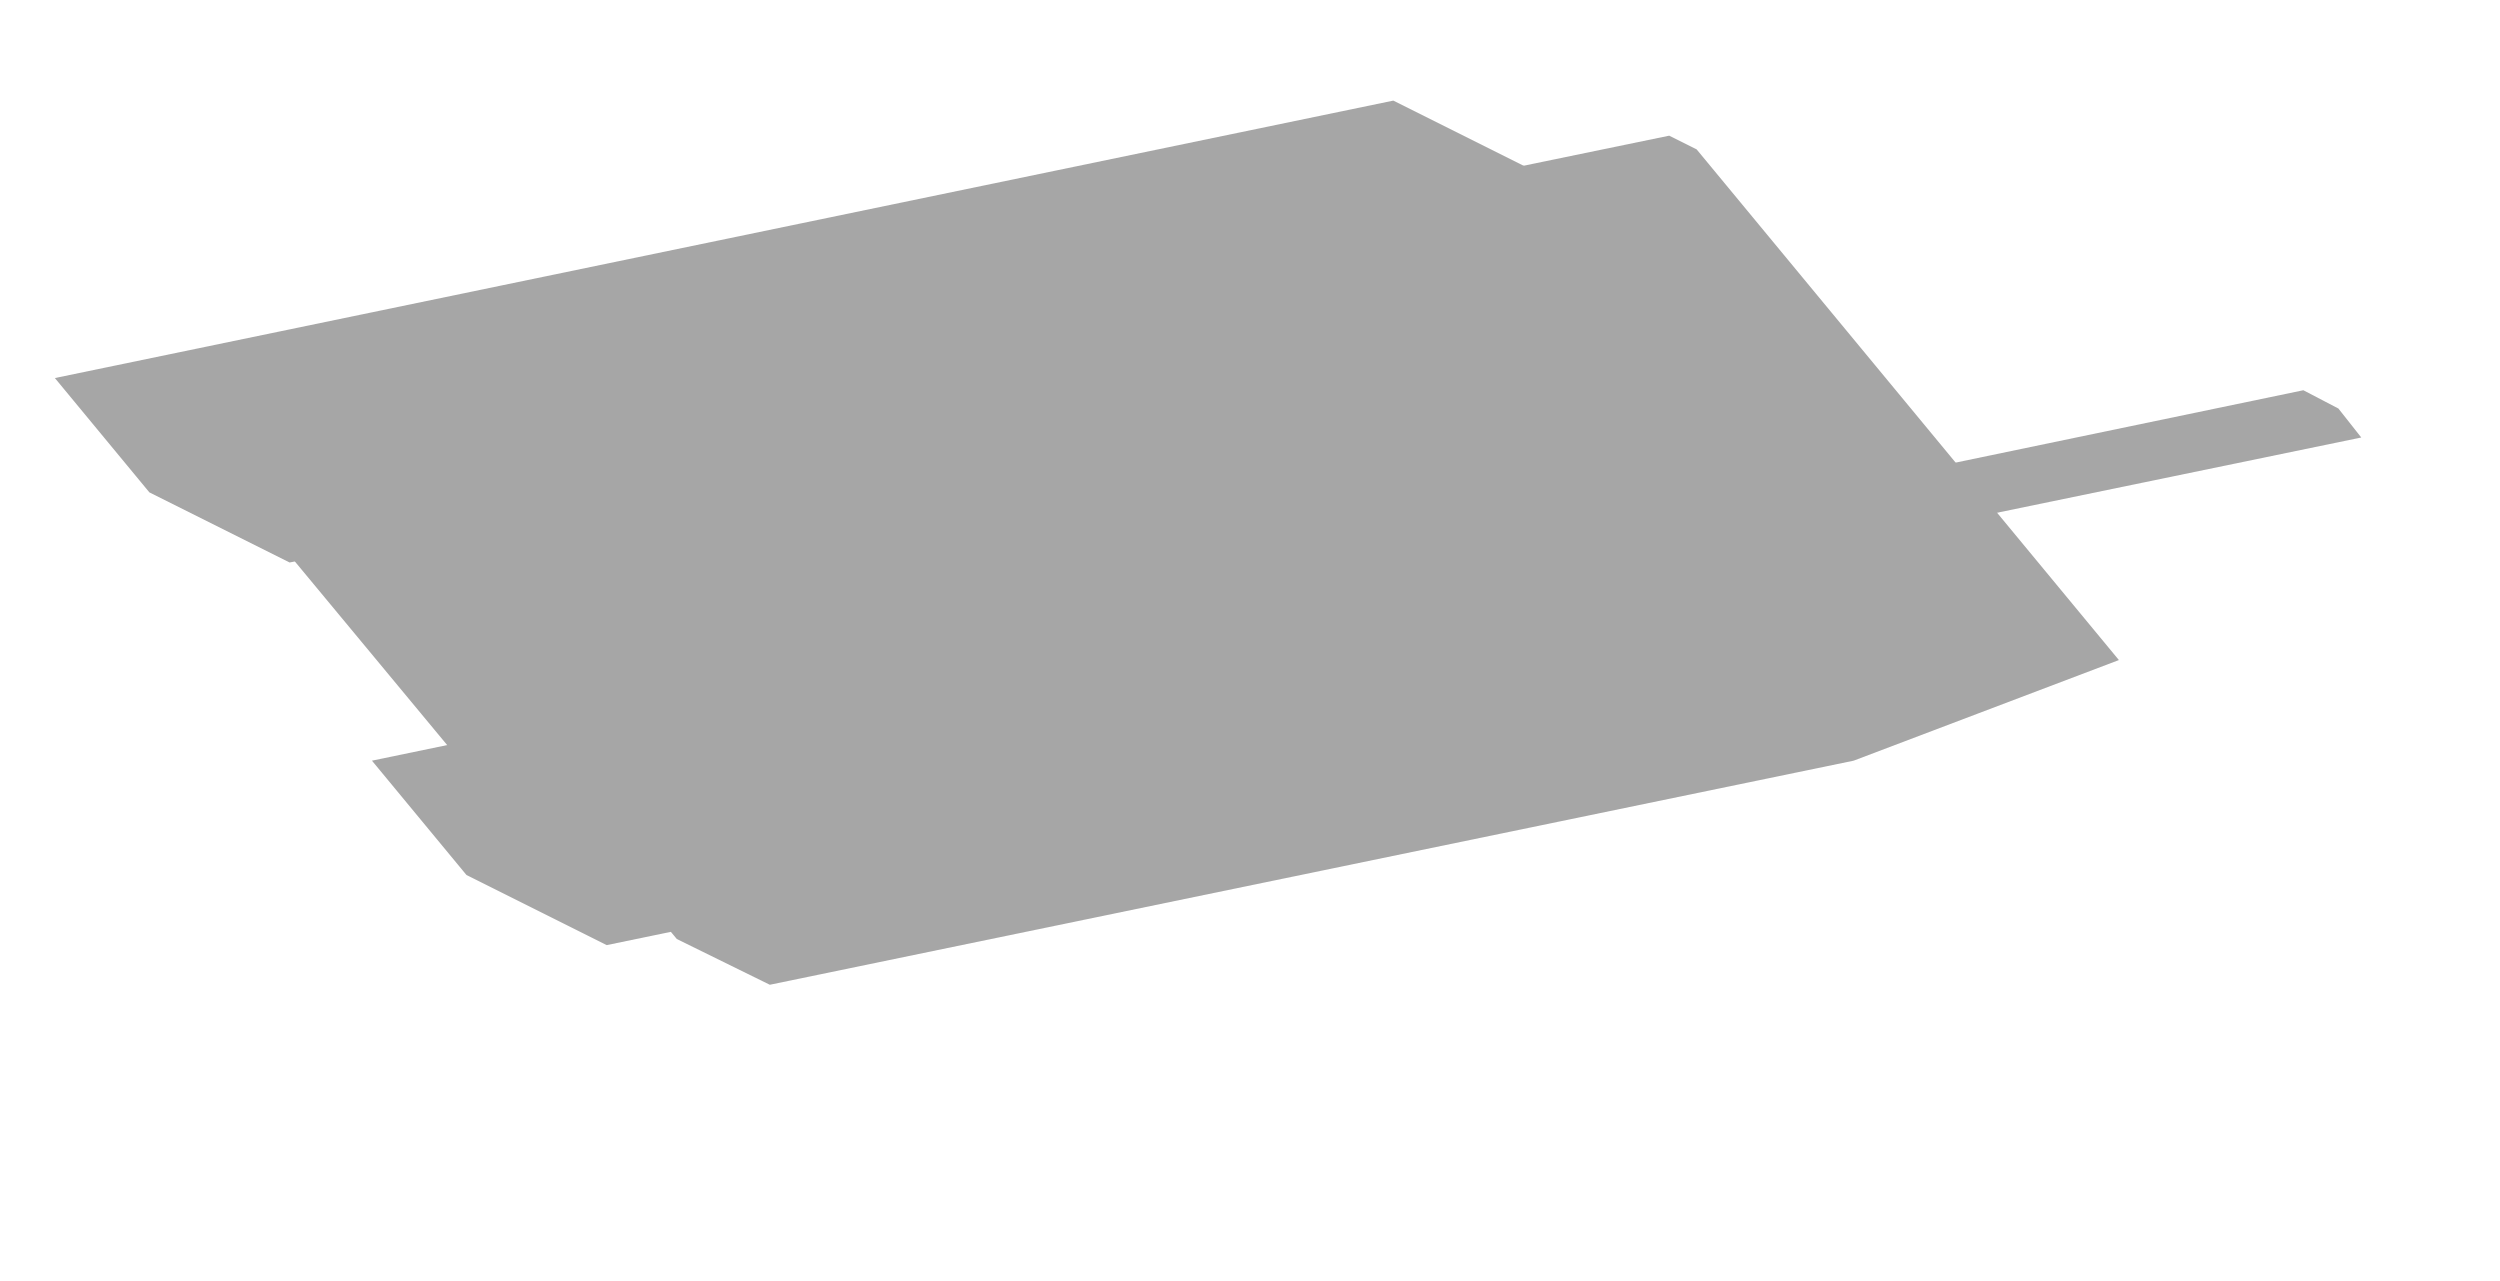
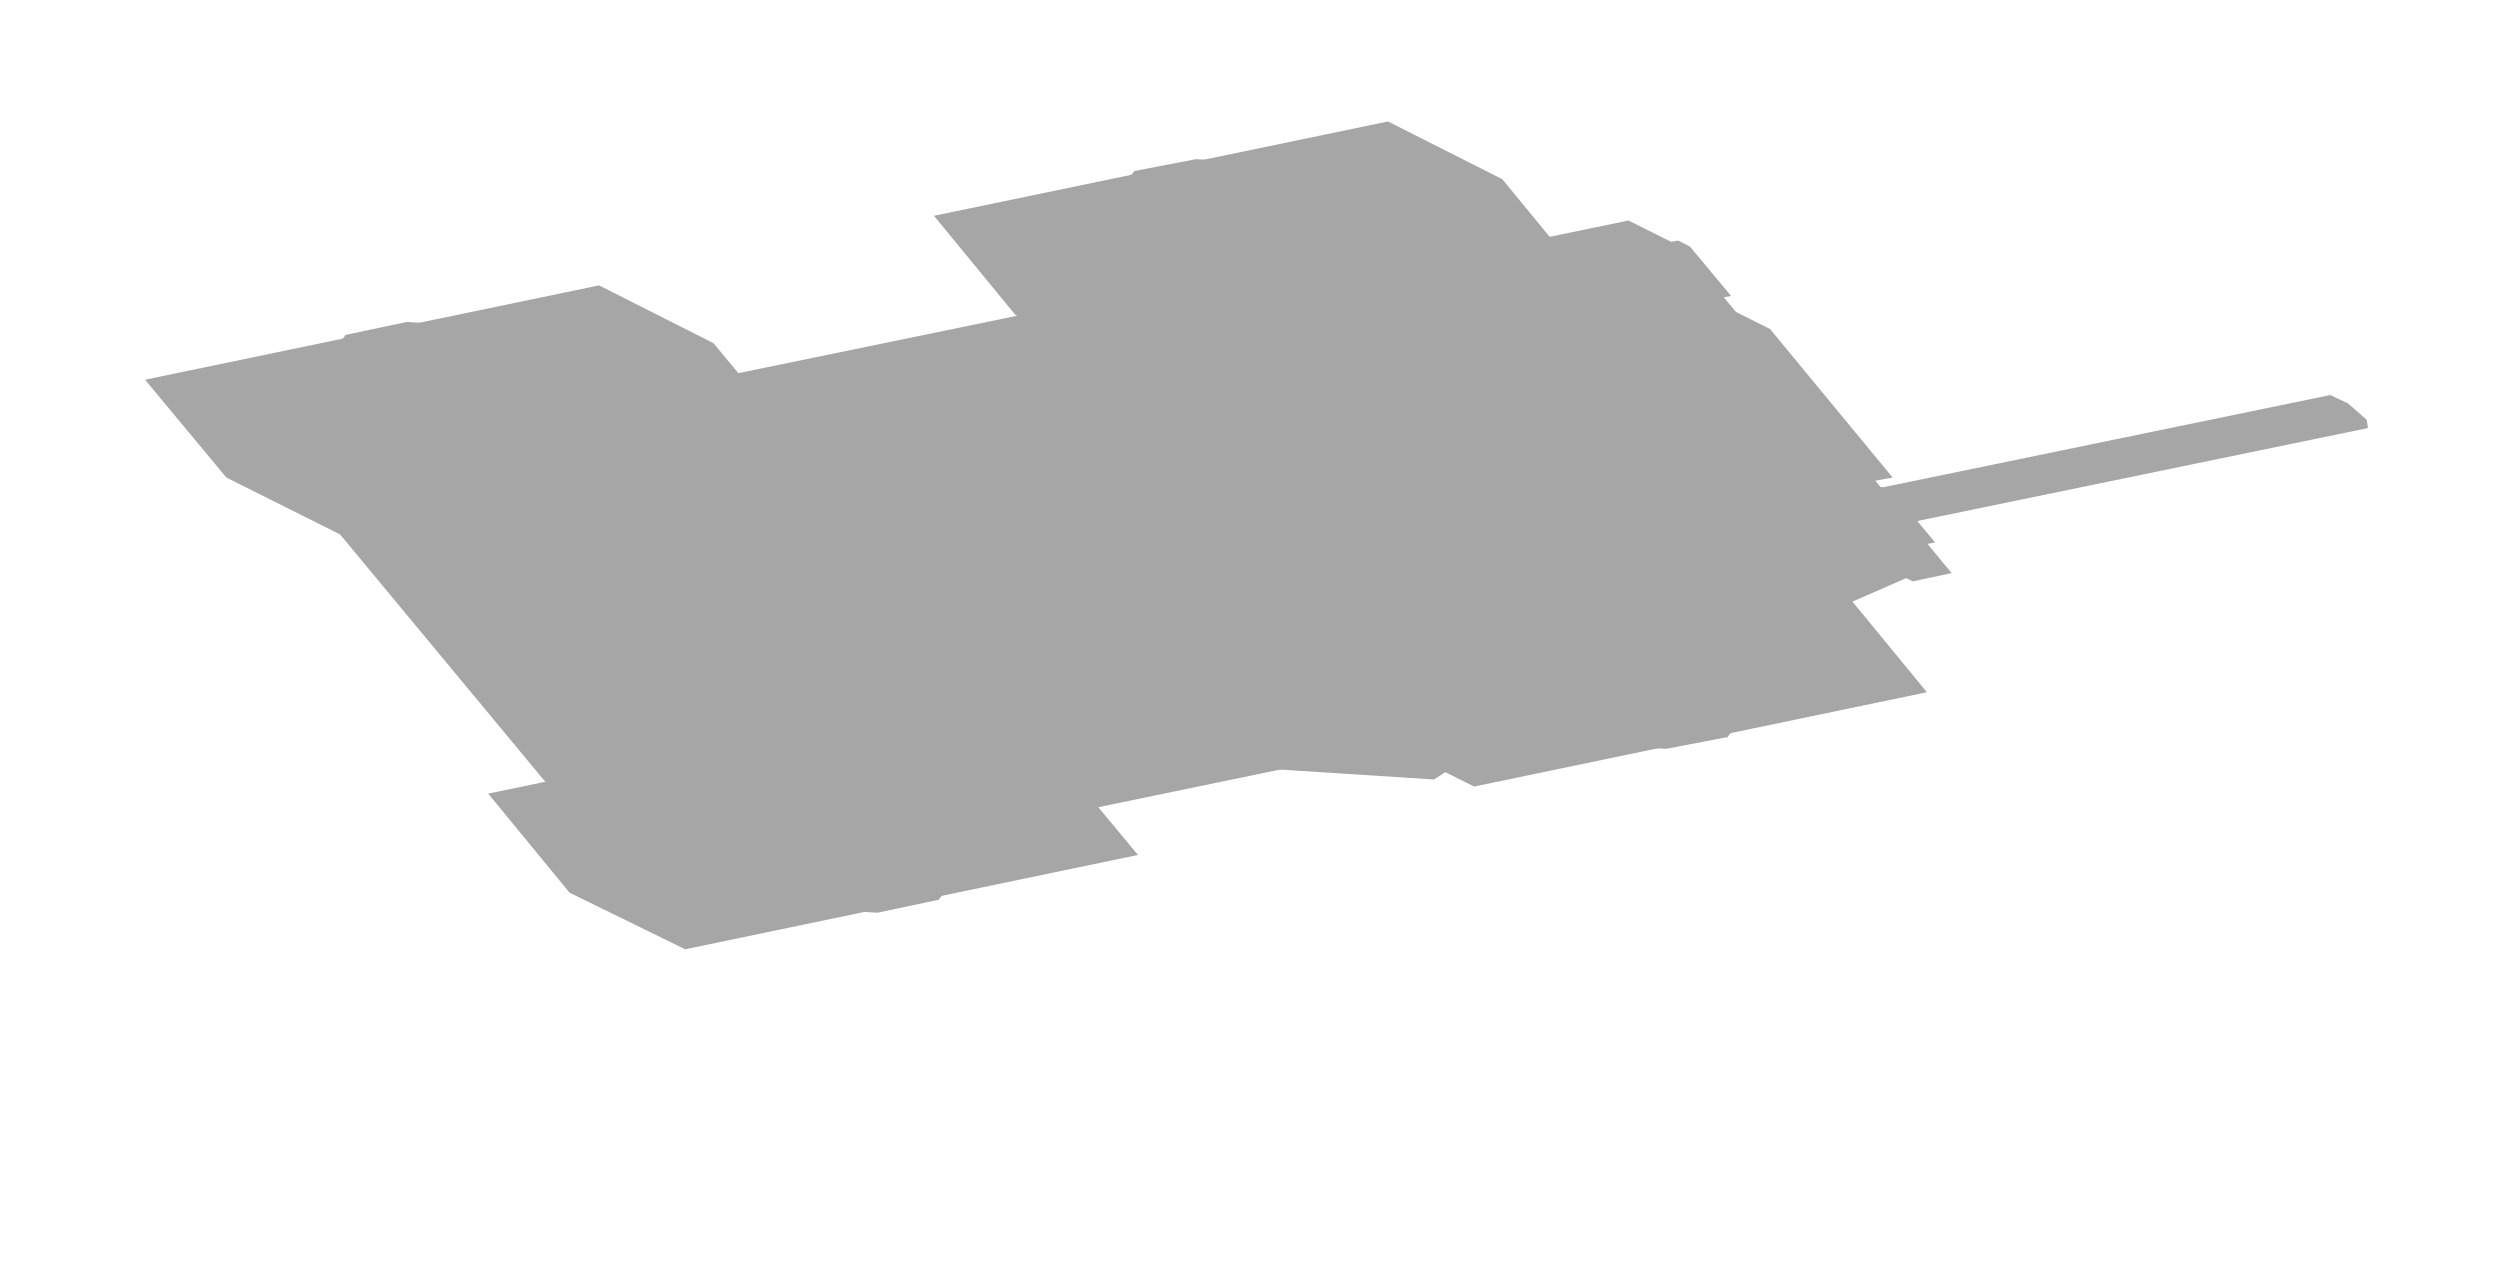
- <svg xmlns="http://www.w3.org/2000/svg" width="164" height="84" viewBox="0 0 164 84">
+ <svg xmlns="http://www.w3.org/2000/svg" width="212" height="108" viewBox="0 0 212 108">
  <g opacity="0.35">
-     <polygon points="3.6,24.8 91.4,6.6 100.6,11.2 106.8,18.7 19,36.9 9.8,32.3" fill="#000000" />
-     <polygon points="24.4,49.9 112.2,31.7 121.4,36.3 127.6,43.8 39.8,62 30.6,57.4" fill="#000000" />
-     <polygon points="15.5,32.2 95,15.8 102.7,19.6 117.2,37.2 37.8,53.6 30.1,49.8" fill="#000000" />
-     <polygon points="16.6,28.1 87.7,13.4 93.9,16.5 121.6,49.9 50.5,64.6 44.4,61.6" fill="#000000" />
-     <polygon points="87.7,13.4 109.5,8.9 111.3,9.8 139,43.3 121.6,49.9 115.4,46.8" fill="#000000" />
-     <polygon points="49.9,49.1 74.9,43.9 76,44.4 84.3,54.4 59.2,59.6 58.2,59.1" fill="#000000" />
-     <polygon points="29.1,32.3 40.8,29.9 41.8,30.4 59.2,51.3 47.5,53.7 46.4,53.2" fill="#000000" />
-     <polygon points="68,29.5 92.2,30.5 94.8,31.7 103.2,41.9 87.3,51.1 63.1,50.2 60.5,48.9 52.1,38.8" fill="#000000" />
-     <polygon points="70.5,30.8 94.8,31.7 97.3,33 105.7,43.2 89.9,52.4 65.6,51.5 63.1,50.2 54.7,40" fill="#000000" />
-     <polygon points="74.5,33.8 94.7,34.6 97.8,36.1 104.8,44.5 91.6,52.2 71.3,51.5 68.3,49.9 61.3,41.5" fill="#000000" />
-     <polygon points="99.2,36.4 151.1,25.6 153.4,26.8 154.9,28.7 103.1,39.4 100.8,38.3" fill="#000000" />
+     <polygon points="79.2,18.3 117.7,10.3 127.4,15.2 134.3,23.6 95.9,31.5 86.1,26.7" fill="#000000" />
+     <polygon points="86.4,18.1 114.9,12.2 120,14.8 120.3,15.2 91.9,21.1 86.8,18.6" fill="#000000" />
+     <polygon points="96.2,14.5 101.4,13.5 107.3,13.8 110.5,15.4 111.2,16.3 109.7,18.1 104.5,19.2 98.6,18.9 95.4,17.3 94.7,16.4" fill="#000000" />
+     <polygon points="108.3,53.4 146.8,45.5 156.5,50.3 163.4,58.7 125,66.7 115.2,61.8" fill="#000000" />
+     <polygon points="122.8,62 151.2,56.1 156.4,58.7 156.7,59.1 128.3,65 123.1,62.5" fill="#000000" />
+     <polygon points="132.9,58.9 138.1,57.8 144,58.2 147.2,59.7 147.9,60.6 146.5,62.5 141.3,63.5 135.3,63.2 132.2,61.6 131.5,60.7" fill="#000000" />
+     <polygon points="12.3,32.2 50.8,24.2 60.5,29.1 67.4,37.4 29,45.4 19.2,40.5" fill="#000000" />
+     <polygon points="19.5,32 48,26.1 53.1,28.7 53.4,29.1 25,35 19.9,32.4" fill="#000000" />
+     <polygon points="29.3,28.4 34.5,27.3 40.4,27.7 43.6,29.3 44.3,30.1 42.8,32 37.6,33.1 31.7,32.7 28.5,31.1 27.9,30.3" fill="#000000" />
+     <polygon points="41.4,67.3 79.9,59.3 89.6,64.2 96.5,72.5 58.1,80.5 48.3,75.7" fill="#000000" />
+     <polygon points="55.9,75.9 84.3,70 89.5,72.6 89.8,73 61.4,78.9 56.3,76.3" fill="#000000" />
+     <polygon points="66,72.7 71.2,71.6 77.1,72 80.3,73.6 81,74.4 79.6,76.3 74.4,77.4 68.4,77 65.3,75.4 64.6,74.6" fill="#000000" />
+     <polygon points="26,41.9 109.6,24.6 119.9,29.7 142.7,57.3 59.1,74.6 48.9,69.5" fill="#000000" />
+     <polygon points="109.6,24.6 134.7,19.4 138.8,21.4 161.7,49 142.7,57.3 132.5,52.2" fill="#000000" />
+     <polygon points="134.7,19.4 138.1,18.7 142.7,21 165.5,48.6 162.2,49.3 157.6,47" fill="#000000" />
+     <polygon points="144.8,26.5 146.5,26.1 150.1,27.9 160.5,40.5 158.8,40.8 155.2,39" fill="#000000" />
+     <polygon points="57,32.8 90.5,25.9 98.7,30 99.7,31.2 66.3,38.1 58.1,34" fill="#000000" />
+     <polygon points="81.6,62.5 115.1,55.5 123.3,59.6 124.3,60.9 90.9,67.8 82.7,63.7" fill="#000000" />
+     <polygon points="39.1,41.9 114.4,26.4 118.5,28.4 119.2,29.2 43.9,44.8 39.8,42.8" fill="#000000" />
+     <polygon points="63,70.8 138.3,55.2 142.4,57.2 143.1,58.1 67.8,73.7 63.7,71.6" fill="#000000" />
+     <polygon points="59.3,61.8 84.4,56.6 85.4,57.2 93,66.4 67.9,71.5 66.9,71" fill="#000000" />
+     <polygon points="46.8,46.8 71.9,41.6 72.9,42.1 80.6,51.3 55.5,56.5 54.4,56" fill="#000000" />
+     <polygon points="113.5,38.1 131.9,34.3 132.9,34.8 144.7,49 126.3,52.9 125.3,52.3" fill="#000000" />
+     <polygon points="140.6,20.7 142.3,20.4 143.3,20.9 146.8,25.1 145.1,25.4 144.1,24.9" fill="#000000" />
+     <polygon points="158,41.6 159.6,41.3 160.6,41.8 164.1,46 162.4,46.3 161.4,45.8" fill="#000000" />
+     <polygon points="92,37.5 117.9,39.2 120,40.2 130,52.3 114.1,62.7 88.2,60.9 86.1,59.9 76.1,47.9" fill="#000000" />
+     <polygon points="92.5,36.6 122.5,38.6 124.8,39.7 136.4,53.7 118,65.7 87.9,63.8 85.6,62.6 74,48.6" fill="#000000" />
+     <polygon points="96.8,40.1 121.7,41.8 127.3,44.6 136.9,56.2 121.6,66.1 96.7,64.5 91.1,61.7 81.5,50.1" fill="#000000" />
+     <polygon points="105.2,46.3 122.8,47.5 124.4,48.3 131.2,56.5 120.3,63.5 102.7,62.4 101.2,61.6 94.4,53.4" fill="#000000" />
+     <polygon points="104.4,60.9 107.8,60.2 108.8,60.7 110.5,62.8 107.2,63.5 106.2,63" fill="#000000" />
+     <polygon points="124,46.8 139,43.7 142.3,45.3 145.8,48.4 146.1,49.9 131.1,53 127.8,51.4 124.3,48.3" fill="#000000" />
+     <polygon points="130.7,47.3 197.6,33.5 199.1,34.2 200.7,35.6 200.8,36.3 133.9,50.1 132.4,49.4 130.8,48" fill="#000000" />
  </g>
</svg>
